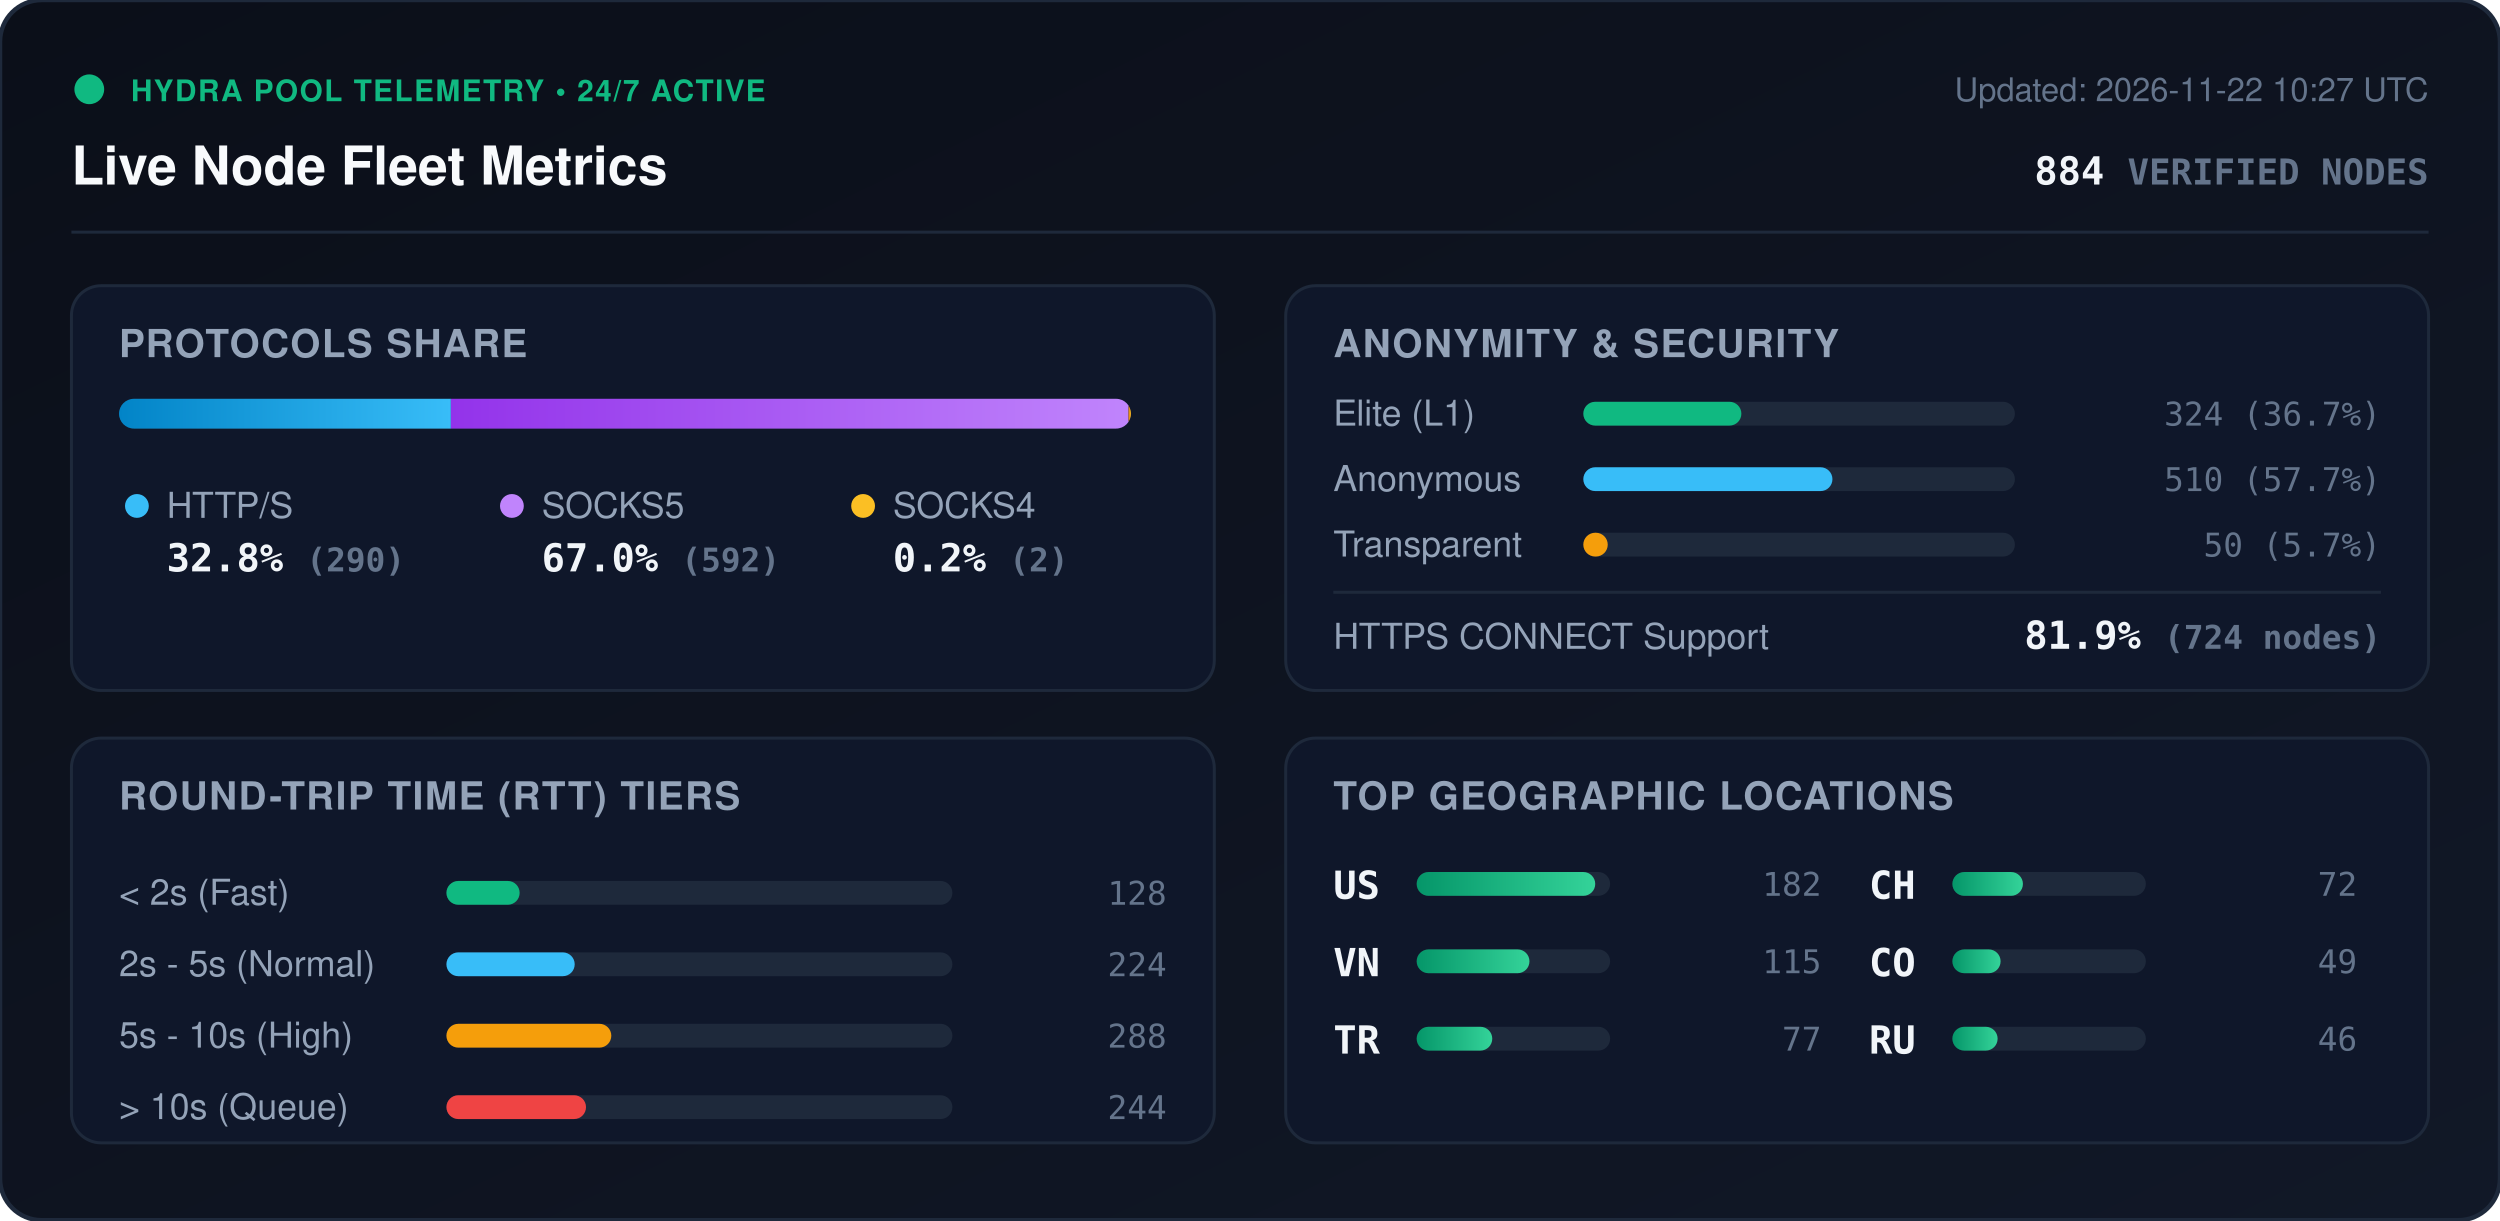
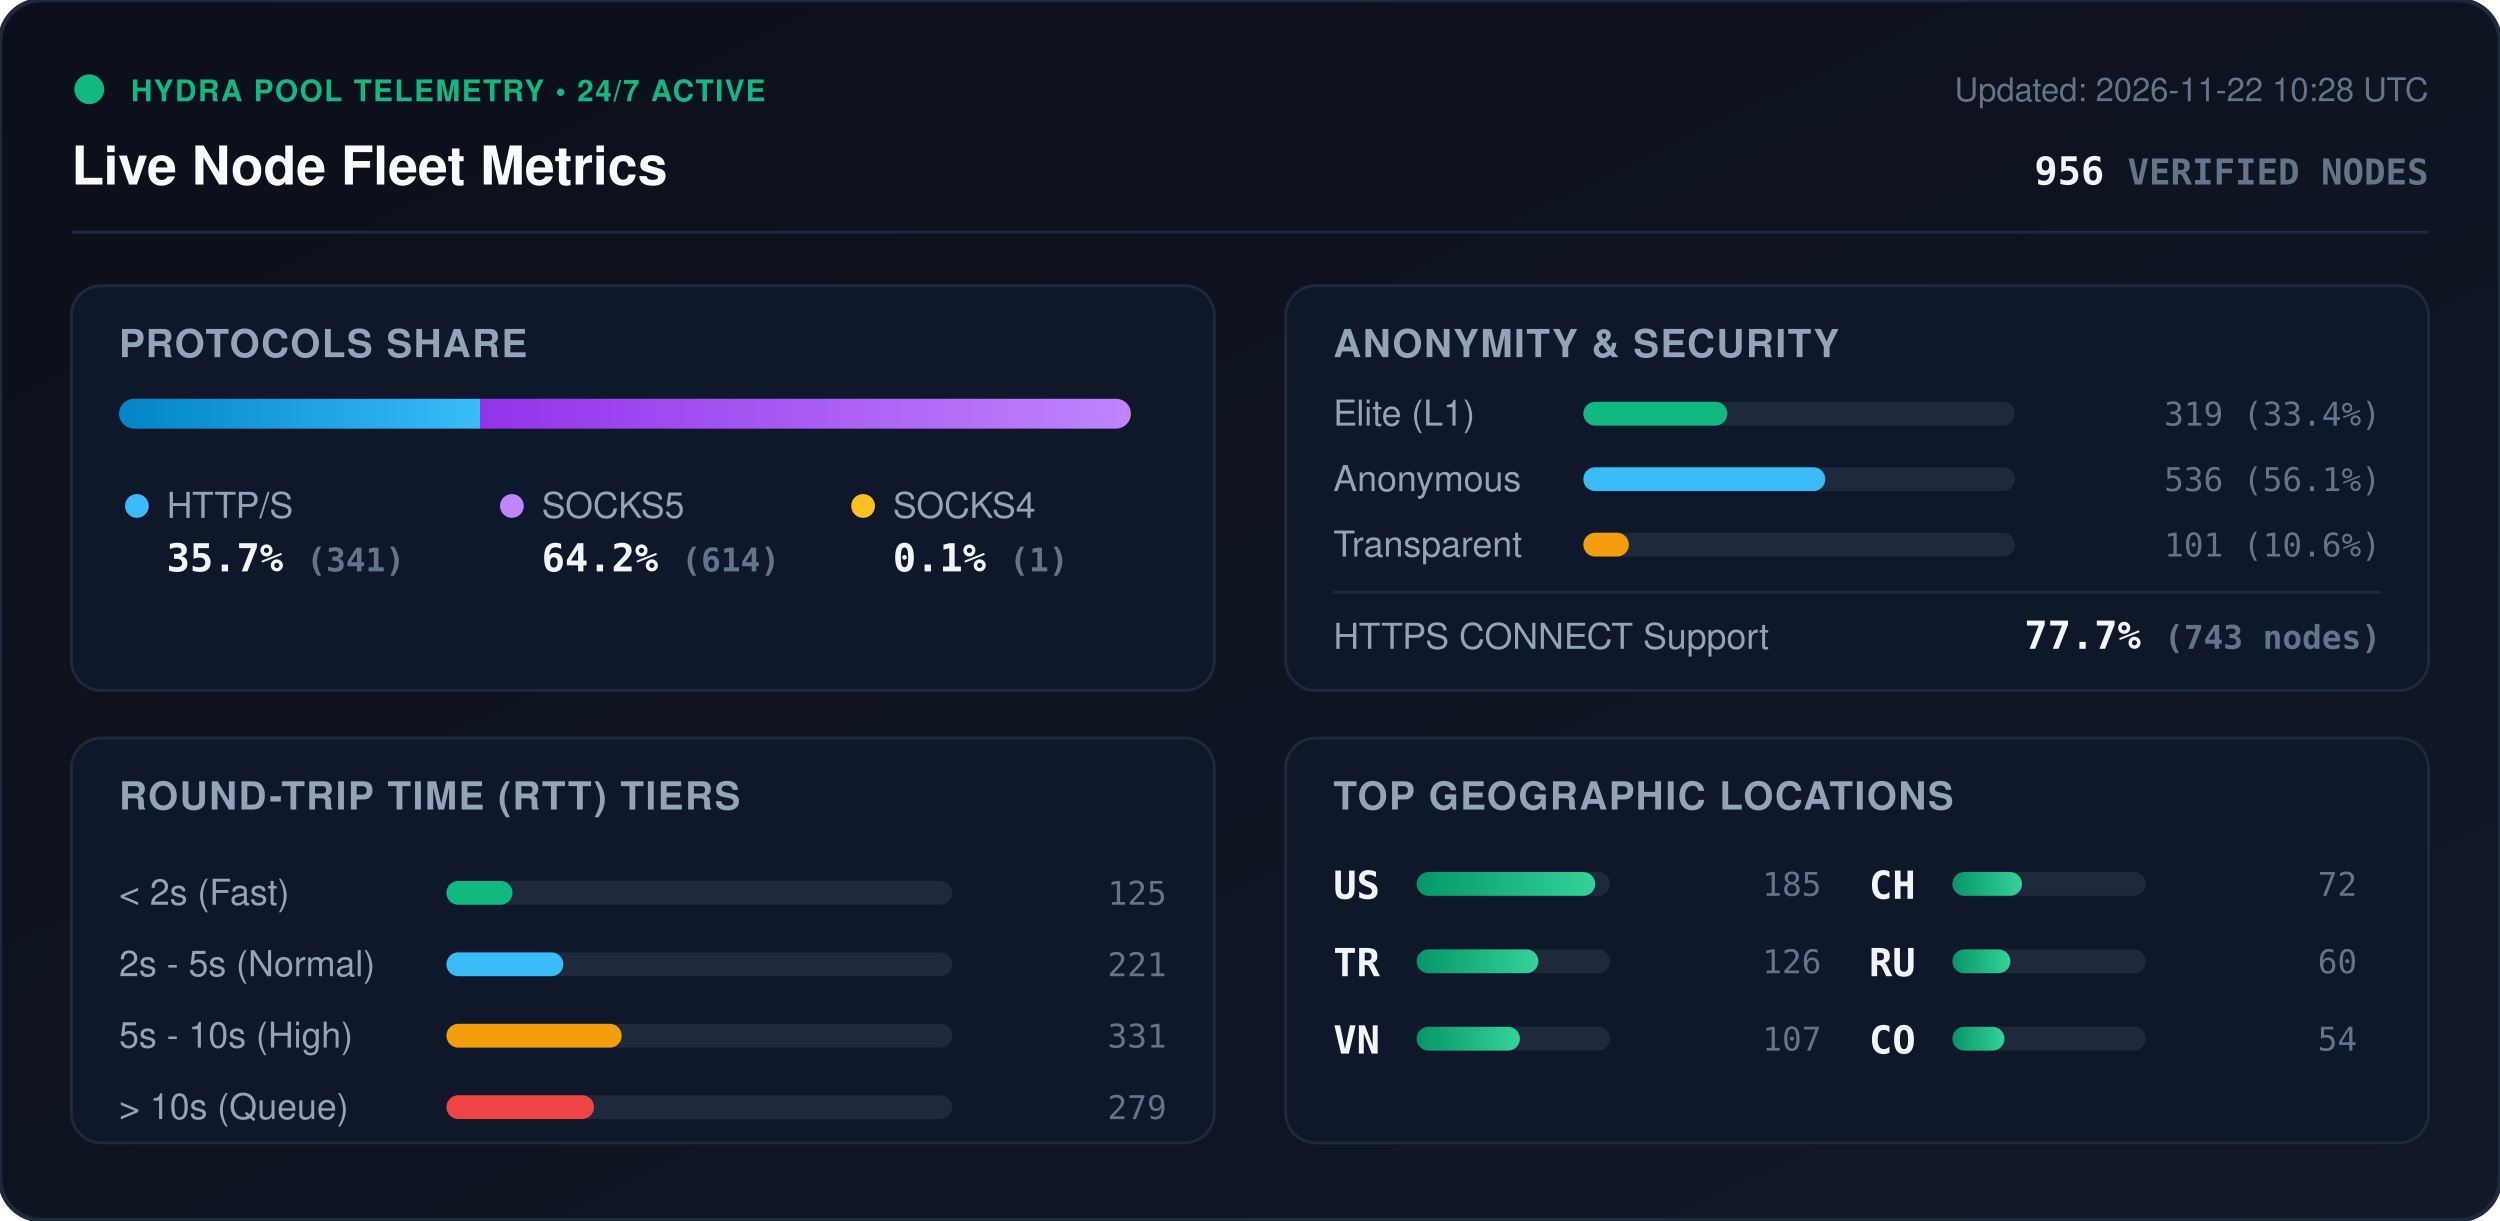
<svg xmlns="http://www.w3.org/2000/svg" viewBox="0 0 840 410" width="840" height="410" style="max-width: 100%; height: auto;">
  <defs>
    <linearGradient id="bg" x1="0%" y1="0%" x2="100%" y2="100%">
      <stop offset="0%" stop-color="#0b0f19" />
      <stop offset="100%" stop-color="#111827" />
    </linearGradient>
    <linearGradient id="bar-http" x1="0%" y1="0%" x2="100%" y2="0%">
      <stop offset="0%" stop-color="#0284c7" />
      <stop offset="100%" stop-color="#38bdf8" />
    </linearGradient>
    <linearGradient id="bar-socks5" x1="0%" y1="0%" x2="100%" y2="0%">
      <stop offset="0%" stop-color="#9333ea" />
      <stop offset="100%" stop-color="#c084fc" />
    </linearGradient>
    <linearGradient id="bar-socks4" x1="0%" y1="0%" x2="100%" y2="0%">
      <stop offset="0%" stop-color="#d97706" />
      <stop offset="100%" stop-color="#fbbf24" />
    </linearGradient>
    <linearGradient id="bar-green" x1="0%" y1="0%" x2="100%" y2="0%">
      <stop offset="0%" stop-color="#059669" />
      <stop offset="100%" stop-color="#34d399" />
    </linearGradient>
    <clipPath id="prog-track-clip">
      <rect width="340.0" height="10" rx="5" />
    </clipPath>
    <style>
      .title { font: 700 18px -apple-system, BlinkMacSystemFont, 'Segoe UI', Helvetica, Arial, sans-serif; fill: #f8fafc; }
      .sub { font: 500 11px -apple-system, BlinkMacSystemFont, 'Segoe UI', Helvetica, Arial, sans-serif; fill: #64748b; }
      .section-hdr { font: 600 13px -apple-system, BlinkMacSystemFont, 'Segoe UI', Helvetica, Arial, sans-serif; fill: #94a3b8; letter-spacing: 0.5px; }
      .metric-val { font: 700 13px -apple-system, BlinkMacSystemFont, 'Segoe UI', Helvetica, Arial, sans-serif; fill: #f1f5f9; }
      .metric-lbl { font: 500 12px -apple-system, BlinkMacSystemFont, 'Segoe UI', Helvetica, Arial, sans-serif; fill: #94a3b8; }
      .badge-txt { font: 700 10px -apple-system, BlinkMacSystemFont, 'Segoe UI', Helvetica, Arial, sans-serif; fill: #10b981; letter-spacing: 0.5px; }
      .mono { font-family: ui-monospace, SFMono-Regular, Menlo, Monaco, Consolas, monospace; }
      .pulse { animation: beacon 2s infinite ease-in-out; }
      @keyframes beacon { 0%, 100% { opacity: 1; } 50% { opacity: 0.35; } }
    </style>
  </defs>
  <rect width="840" height="410" rx="14" fill="url(#bg)" stroke="#1e293b" stroke-width="1.5" />
  <g transform="translate(24, 24)">
    <circle cx="6" cy="6" r="5" fill="#10b981" class="pulse" />
    <text x="20" y="10" class="badge-txt">HYDRA POOL TELEMETRY • 24/7 ACTIVE</text>
    <text x="0" y="38" class="title">Live Node Fleet Metrics</text>
-     <text x="792" y="10" text-anchor="end" class="sub">Updated: 2026-11-22 10:27 UTC</text>
-     <text x="792" y="38" text-anchor="end" class="metric-val mono" fill="#38bdf8">884 <tspan font-size="12" fill="#64748b">VERIFIED NODES</tspan>
+     <text x="792" y="10" text-anchor="end" class="sub">Updated: 2026-11-22 10:28 UTC</text>
+     <text x="792" y="38" text-anchor="end" class="metric-val mono" fill="#38bdf8">956 <tspan font-size="12" fill="#64748b">VERIFIED NODES</tspan>
    </text>
  </g>
  <line x1="24" y1="78" x2="816" y2="78" stroke="#1e293b" stroke-width="1" />
  <g transform="translate(24, 96)">
    <rect width="384" height="136" rx="10" fill="#0f172a" stroke="#1e293b" />
    <text x="16" y="24" class="section-hdr">PROTOCOLS SHARE</text>
    <g transform="translate(16, 38)">
      <rect width="340.0" height="10" rx="5" fill="#1e293b" />
      <g clip-path="url(#prog-track-clip)">
-         <rect x="0" width="111.5" height="10" fill="url(#bar-http)" />
-         <rect x="111.5" width="227.7" height="10" fill="url(#bar-socks5)" />
-         <rect x="339.2" width="0.8" height="10" fill="url(#bar-socks4)" />
+         <rect x="0" width="121.3" height="10" fill="url(#bar-http)" />
+         <rect x="121.3" width="218.4" height="10" fill="url(#bar-socks5)" />
+         <rect x="339.7" width="0.4" height="10" fill="url(#bar-socks4)" />
      </g>
    </g>
    <g transform="translate(16, 68)">
      <circle cx="6" cy="6" r="4" fill="#38bdf8" />
      <text x="16" y="10" class="metric-lbl">HTTP/S</text>
-       <text x="16" y="28" class="metric-val mono">32.8% <tspan font-size="11" fill="#64748b">(290)</tspan>
+       <text x="16" y="28" class="metric-val mono">35.7% <tspan font-size="11" fill="#64748b">(341)</tspan>
      </text>
      <circle cx="132" cy="6" r="4" fill="#c084fc" />
      <text x="142" y="10" class="metric-lbl">SOCKS5</text>
-       <text x="142" y="28" class="metric-val mono">67.0% <tspan font-size="11" fill="#64748b">(592)</tspan>
+       <text x="142" y="28" class="metric-val mono">64.2% <tspan font-size="11" fill="#64748b">(614)</tspan>
      </text>
      <circle cx="250" cy="6" r="4" fill="#fbbf24" />
      <text x="260" y="10" class="metric-lbl">SOCKS4</text>
-       <text x="260" y="28" class="metric-val mono">0.2% <tspan font-size="11" fill="#64748b">(2)</tspan>
+       <text x="260" y="28" class="metric-val mono">0.1% <tspan font-size="11" fill="#64748b">(1)</tspan>
      </text>
    </g>
  </g>
  <g transform="translate(432, 96)">
    <rect width="384" height="136" rx="10" fill="#0f172a" stroke="#1e293b" />
    <text x="16" y="24" class="section-hdr">ANONYMITY &amp; SECURITY</text>
    <text x="16" y="47" class="metric-lbl">Elite (L1)</text>
    <rect x="100" y="39" width="145.0" height="8" rx="4" fill="#1e293b" />
-     <rect x="100" y="39" width="53.1" height="8" rx="4" fill="#10b981" />
-     <text x="368" y="47" text-anchor="end" class="mono sub" fill="#e2e8f0">324 (36.7%)</text>
+     <rect x="100" y="39" width="48.4" height="8" rx="4" fill="#10b981" />
+     <text x="368" y="47" text-anchor="end" class="mono sub" fill="#e2e8f0">319 (33.4%)</text>
    <text x="16" y="69" class="metric-lbl">Anonymous</text>
    <rect x="100" y="61" width="145.0" height="8" rx="4" fill="#1e293b" />
-     <rect x="100" y="61" width="83.7" height="8" rx="4" fill="#38bdf8" />
-     <text x="368" y="69" text-anchor="end" class="mono sub" fill="#e2e8f0">510 (57.7%)</text>
+     <rect x="100" y="61" width="81.3" height="8" rx="4" fill="#38bdf8" />
+     <text x="368" y="69" text-anchor="end" class="mono sub" fill="#e2e8f0">536 (56.1%)</text>
    <text x="16" y="91" class="metric-lbl">Transparent</text>
    <rect x="100" y="83" width="145.0" height="8" rx="4" fill="#1e293b" />
-     <rect x="100" y="83" width="8.2" height="8" rx="4" fill="#f59e0b" />
-     <text x="368" y="91" text-anchor="end" class="mono sub" fill="#e2e8f0">50 (5.7%)</text>
+     <rect x="100" y="83" width="15.3" height="8" rx="4" fill="#f59e0b" />
+     <text x="368" y="91" text-anchor="end" class="mono sub" fill="#e2e8f0">101 (10.6%)</text>
    <line x1="16" y1="103" x2="368" y2="103" stroke="#1e293b" stroke-width="1" />
    <text x="16" y="122" class="metric-lbl">HTTPS CONNECT Support</text>
-     <text x="368" y="122" text-anchor="end" class="metric-val mono" fill="#34d399">81.9% <tspan font-size="11" fill="#64748b">(724 nodes)</tspan>
+     <text x="368" y="122" text-anchor="end" class="metric-val mono" fill="#34d399">77.7% <tspan font-size="11" fill="#64748b">(743 nodes)</tspan>
    </text>
  </g>
  <g transform="translate(24, 248)">
    <rect width="384" height="136" rx="10" fill="#0f172a" stroke="#1e293b" />
    <text x="16" y="24" class="section-hdr">ROUND-TRIP TIME (RTT) TIERS</text>
    <g transform="translate(16, 42)">
      <text x="0" y="14" class="metric-lbl">&lt; 2s (Fast)</text>
      <rect x="110" y="6" width="170" height="8" rx="4" fill="#1e293b" />
-       <rect x="110" y="6" width="24.6" height="8" rx="4" fill="#10b981" />
-       <text x="352" y="14" text-anchor="end" class="mono sub">128</text>
+       <rect x="110" y="6" width="22.2" height="8" rx="4" fill="#10b981" />
+       <text x="352" y="14" text-anchor="end" class="mono sub">125</text>
      <text x="0" y="38" class="metric-lbl">2s - 5s (Normal)</text>
      <rect x="110" y="30" width="170" height="8" rx="4" fill="#1e293b" />
-       <rect x="110" y="30" width="43.1" height="8" rx="4" fill="#38bdf8" />
-       <text x="352" y="38" text-anchor="end" class="mono sub">224</text>
+       <rect x="110" y="30" width="39.3" height="8" rx="4" fill="#38bdf8" />
+       <text x="352" y="38" text-anchor="end" class="mono sub">221</text>
      <text x="0" y="62" class="metric-lbl">5s - 10s (High)</text>
      <rect x="110" y="54" width="170" height="8" rx="4" fill="#1e293b" />
-       <rect x="110" y="54" width="55.4" height="8" rx="4" fill="#f59e0b" />
-       <text x="352" y="62" text-anchor="end" class="mono sub">288</text>
+       <rect x="110" y="54" width="58.9" height="8" rx="4" fill="#f59e0b" />
+       <text x="352" y="62" text-anchor="end" class="mono sub">331</text>
      <text x="0" y="86" class="metric-lbl">&gt; 10s (Queue)</text>
      <rect x="110" y="78" width="170" height="8" rx="4" fill="#1e293b" />
-       <rect x="110" y="78" width="46.9" height="8" rx="4" fill="#ef4444" />
-       <text x="352" y="86" text-anchor="end" class="mono sub">244</text>
+       <rect x="110" y="78" width="49.6" height="8" rx="4" fill="#ef4444" />
+       <text x="352" y="86" text-anchor="end" class="mono sub">279</text>
    </g>
  </g>
  <g transform="translate(432, 248)">
    <rect width="384" height="136" rx="10" fill="#0f172a" stroke="#1e293b" />
    <text x="16" y="24" class="section-hdr">TOP GEOGRAPHIC LOCATIONS</text>
    <g transform="translate(16, 42)">
      <g transform="translate(0, 0)">
        <text x="0" y="12" class="mono metric-val" font-size="12">US</text>
        <rect x="28" y="3" width="65" height="8" rx="4" fill="#1e293b" />
        <rect x="28" y="3" width="60.0" height="8" rx="4" fill="url(#bar-green)" />
-         <text x="164" y="11" text-anchor="end" class="mono sub">182</text>
+         <text x="164" y="11" text-anchor="end" class="mono sub">185</text>
      </g>
      <g transform="translate(0, 26)">
+         <text x="0" y="12" class="mono metric-val" font-size="12">TR</text>
+         <rect x="28" y="3" width="65" height="8" rx="4" fill="#1e293b" />
+         <rect x="28" y="3" width="40.9" height="8" rx="4" fill="url(#bar-green)" />
+         <text x="164" y="11" text-anchor="end" class="mono sub">126</text>
+       </g>
+       <g transform="translate(0, 52)">
        <text x="0" y="12" class="mono metric-val" font-size="12">VN</text>
        <rect x="28" y="3" width="65" height="8" rx="4" fill="#1e293b" />
-         <rect x="28" y="3" width="37.9" height="8" rx="4" fill="url(#bar-green)" />
-         <text x="164" y="11" text-anchor="end" class="mono sub">115</text>
-       </g>
-       <g transform="translate(0, 52)">
-         <text x="0" y="12" class="mono metric-val" font-size="12">TR</text>
-         <rect x="28" y="3" width="65" height="8" rx="4" fill="#1e293b" />
-         <rect x="28" y="3" width="25.4" height="8" rx="4" fill="url(#bar-green)" />
-         <text x="164" y="11" text-anchor="end" class="mono sub">77</text>
+         <rect x="28" y="3" width="34.7" height="8" rx="4" fill="url(#bar-green)" />
+         <text x="164" y="11" text-anchor="end" class="mono sub">107</text>
      </g>
      <g transform="translate(180, 0)">
        <text x="0" y="12" class="mono metric-val" font-size="12">CH</text>
        <rect x="28" y="3" width="65" height="8" rx="4" fill="#1e293b" />
-         <rect x="28" y="3" width="23.7" height="8" rx="4" fill="url(#bar-green)" />
+         <rect x="28" y="3" width="23.4" height="8" rx="4" fill="url(#bar-green)" />
        <text x="164" y="11" text-anchor="end" class="mono sub">72</text>
      </g>
      <g transform="translate(180, 26)">
+         <text x="0" y="12" class="mono metric-val" font-size="12">RU</text>
+         <rect x="28" y="3" width="65" height="8" rx="4" fill="#1e293b" />
+         <rect x="28" y="3" width="19.5" height="8" rx="4" fill="url(#bar-green)" />
+         <text x="164" y="11" text-anchor="end" class="mono sub">60</text>
+       </g>
+       <g transform="translate(180, 52)">
        <text x="0" y="12" class="mono metric-val" font-size="12">CO</text>
        <rect x="28" y="3" width="65" height="8" rx="4" fill="#1e293b" />
-         <rect x="28" y="3" width="16.2" height="8" rx="4" fill="url(#bar-green)" />
-         <text x="164" y="11" text-anchor="end" class="mono sub">49</text>
-       </g>
-       <g transform="translate(180, 52)">
-         <text x="0" y="12" class="mono metric-val" font-size="12">RU</text>
-         <rect x="28" y="3" width="65" height="8" rx="4" fill="#1e293b" />
-         <rect x="28" y="3" width="15.2" height="8" rx="4" fill="url(#bar-green)" />
-         <text x="164" y="11" text-anchor="end" class="mono sub">46</text>
+         <rect x="28" y="3" width="17.5" height="8" rx="4" fill="url(#bar-green)" />
+         <text x="164" y="11" text-anchor="end" class="mono sub">54</text>
      </g>
    </g>
  </g>
</svg>
